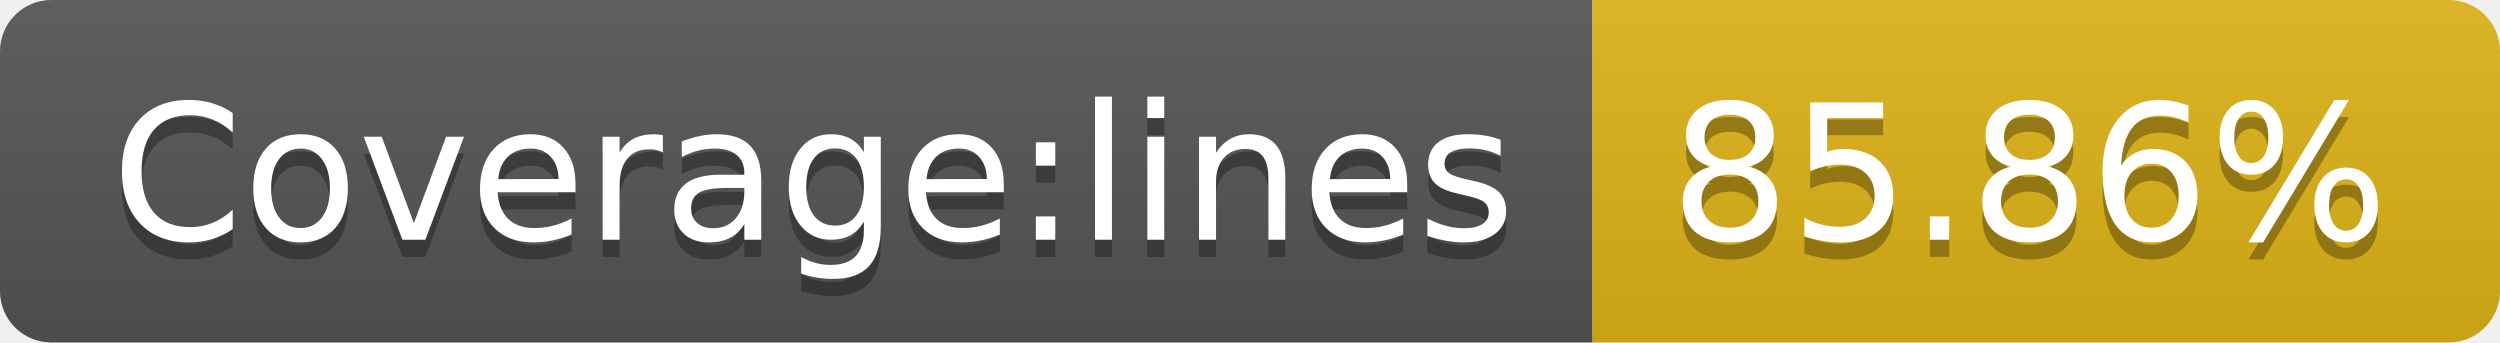
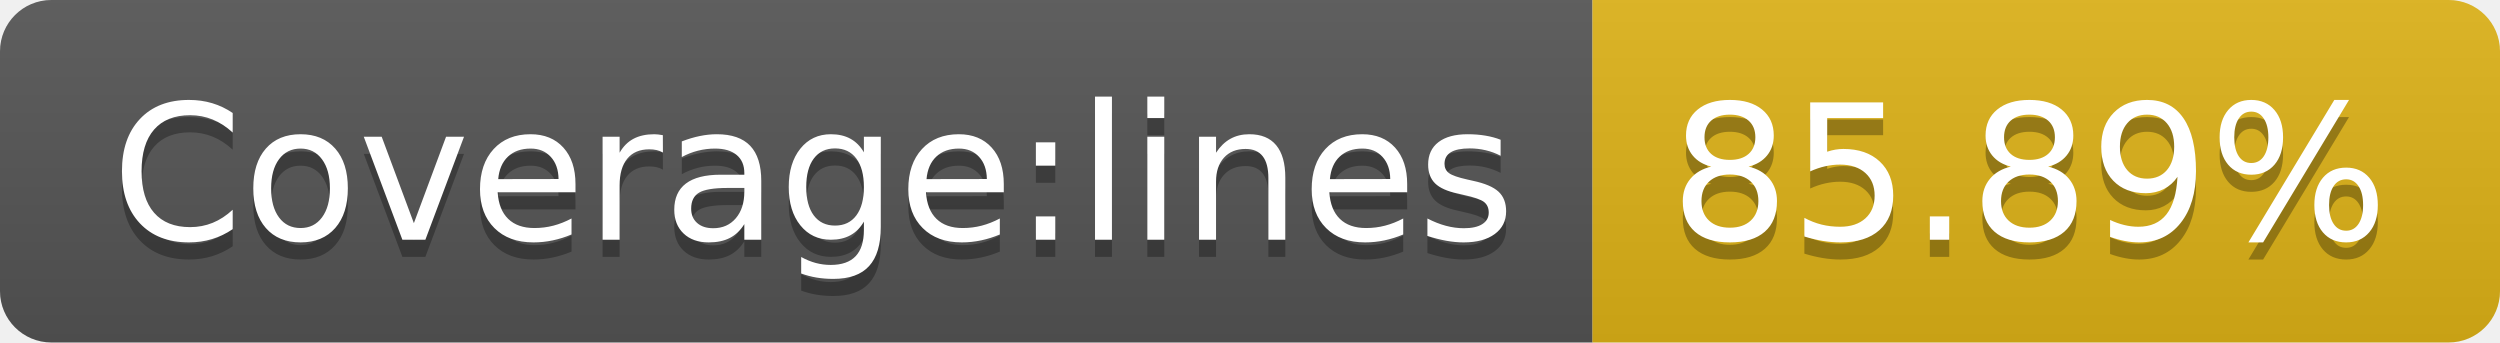
- <svg xmlns="http://www.w3.org/2000/svg" width="146" height="20" role="img" aria-label="Coverage:lines: 85.86%">
+ <svg xmlns="http://www.w3.org/2000/svg" width="146" height="20" role="img" aria-label="Coverage:lines: 85.89%">
  <linearGradient id="s" x2="0" y2="100%">
    <stop offset="0" stop-color="#bbb" stop-opacity=".1" />
    <stop offset="1" stop-opacity=".1" />
  </linearGradient>
  <clipPath id="r">
    <rect width="146" height="20" rx="3" fill="#fff" />
  </clipPath>
  <g clip-path="url(#r)">
    <rect width="93" height="20" fill="#555" />
    <rect x="93" width="53" height="20" fill="#dfb317" />
    <rect width="146" height="20" fill="url(#s)" />
  </g>
  <g fill="#fff" text-anchor="middle" font-family="Verdana,Geneva,DejaVu Sans,sans-serif" text-rendering="geometricPrecision" font-size="110">
    <text aria-hidden="true" x="475" y="150" fill="#010101" fill-opacity=".3" transform="scale(.1)" textLength="830">Coverage:lines</text>
    <text x="475" y="140" transform="scale(.1)" fill="#fff" textLength="830">Coverage:lines</text>
-     <text aria-hidden="true" x="1185" y="150" fill="#010101" fill-opacity=".3" transform="scale(.1)" textLength="430">85.86%</text>
-     <text x="1185" y="140" transform="scale(.1)" fill="#fff" textLength="430">85.86%</text>
+     <text aria-hidden="true" x="1185" y="150" fill="#010101" fill-opacity=".3" transform="scale(.1)" textLength="430">85.89%</text>
+     <text x="1185" y="140" transform="scale(.1)" fill="#fff" textLength="430">85.89%</text>
  </g>
</svg>
